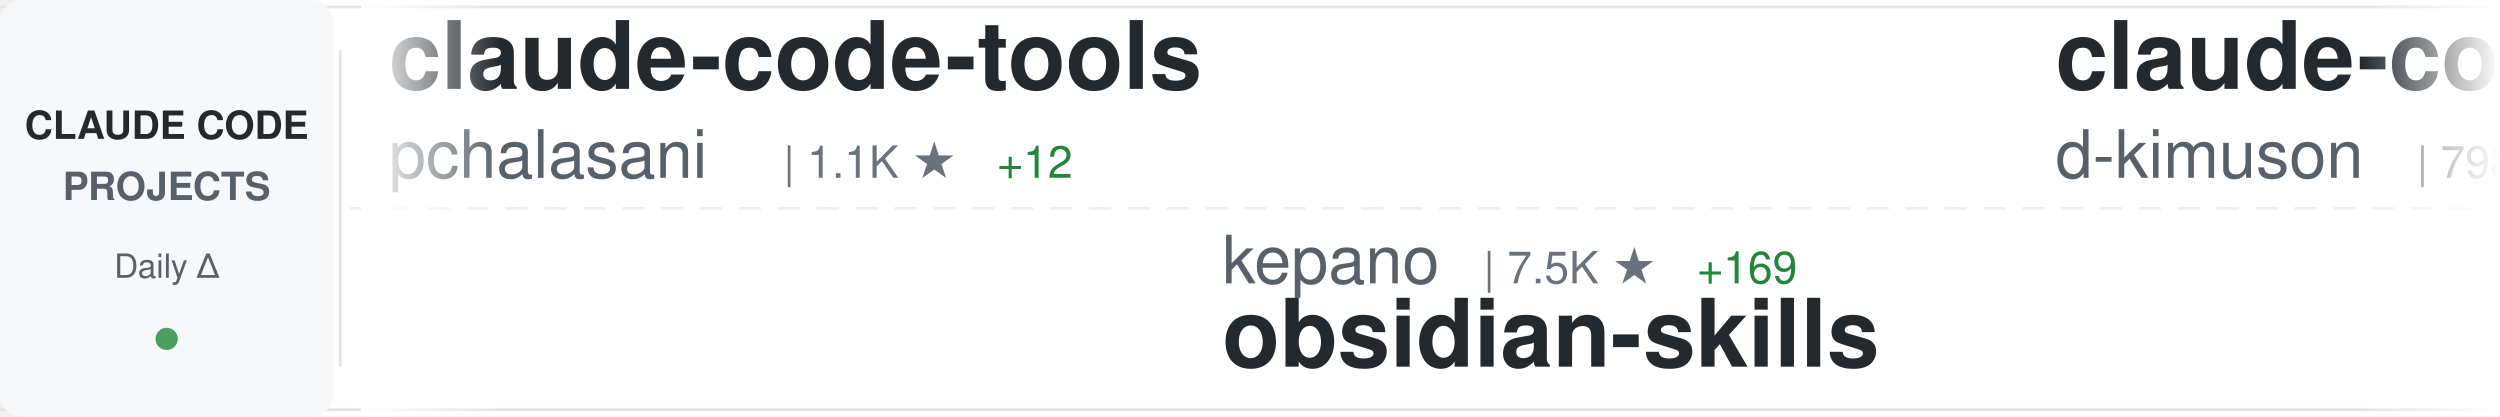
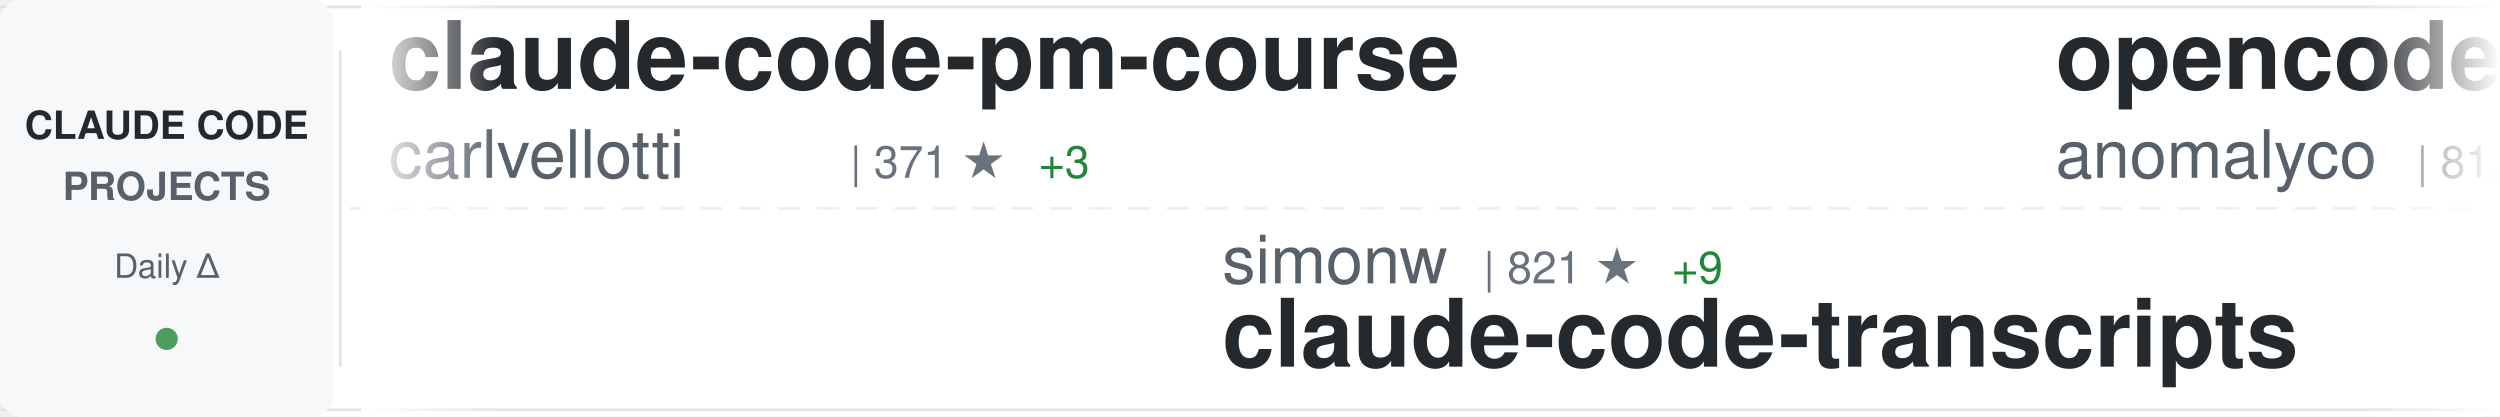
<svg xmlns="http://www.w3.org/2000/svg" width="900" height="150">
  <defs>
    <linearGradient id="awesomeLeftFade" x1="0%" y1="0%" x2="100%" y2="0%">
      <stop offset="0%" style="stop-color:#ffffff;stop-opacity:1" />
      <stop offset="100%" style="stop-color:#ffffff;stop-opacity:0" />
    </linearGradient>
    <linearGradient id="awesomeRightFade" x1="0%" y1="0%" x2="100%" y2="0%">
      <stop offset="0%" style="stop-color:#ffffff;stop-opacity:0" />
      <stop offset="100%" style="stop-color:#ffffff;stop-opacity:1" />
    </linearGradient>
  </defs>
  <rect width="900" height="150" fill="#ffffff" rx="8" />
  <rect x="0" y="2" width="900" height="1" fill="#e1e4e8" />
  <rect x="0" y="147" width="900" height="1" fill="#e1e4e8" />
  <line x1="0" y1="75" x2="900" y2="75" stroke="#e1e4e8" stroke-width="1" stroke-dasharray="8 6" opacity="0.6" />
  <rect x="0" y="0" width="120" height="150" fill="#f6f8fa" rx="8" />
  <text x="60" y="50" font-family="-apple-system, BlinkMacSystemFont, 'Segoe UI', Helvetica, Arial, sans-serif" font-size="14" font-weight="600" fill="#24292e" text-anchor="middle">CLAUDE CODE</text>
  <text x="60" y="72" font-family="-apple-system, BlinkMacSystemFont, 'Segoe UI', Helvetica, Arial, sans-serif" font-size="14" font-weight="600" fill="#586069" text-anchor="middle">PROJECTS</text>
  <text x="60" y="100" font-family="-apple-system, BlinkMacSystemFont, 'Segoe UI', Helvetica, Arial, sans-serif" font-size="12" font-weight="500" fill="#586069" text-anchor="middle">Daily Δ</text>
  <circle cx="60" cy="122" r="4" fill="#22863a" opacity="0.8" />
  <rect x="122" y="18" width="1" height="114" fill="#e1e4e8" />
  <clipPath id="awesomeTickerClip">
    <rect x="130" y="0" width="770" height="150" />
  </clipPath>
  <g clip-path="url(#awesomeTickerClip)">
    <g id="awesomeTickerItems">
      <animateTransform attributeName="transform" attributeType="XML" type="translate" from="0 0" to="-3000 0" dur="54s" repeatCount="indefinite" />
      <g transform="translate(0, 0)">
-         <text x="140" y="32" font-family="-apple-system, BlinkMacSystemFont, 'Segoe UI', Helvetica, Arial, sans-serif" font-size="34" font-weight="600" fill="#24292e">claude-code-tools</text>
-         <text x="140" y="64" font-family="-apple-system, BlinkMacSystemFont, 'Segoe UI', Helvetica, Arial, sans-serif" font-size="24" font-weight="400" fill="#586069">pchalasani</text>
-         <text x="282" y="64" font-family="-apple-system, BlinkMacSystemFont, 'Segoe UI', Helvetica, Arial, sans-serif" font-size="16" font-weight="500" fill="#6a737d">| 1.1K ★</text>
-         <text x="359" y="64" font-family="-apple-system, BlinkMacSystemFont, 'Segoe UI', Helvetica, Arial, sans-serif" font-size="16" font-weight="500" fill="#22863a"> +12</text>
+         <text x="140" y="32" font-family="-apple-system, BlinkMacSystemFont, 'Segoe UI', Helvetica, Arial, sans-serif" font-size="34" font-weight="600" fill="#24292e">claude-code-pm-course</text>
+         <text x="140" y="64" font-family="-apple-system, BlinkMacSystemFont, 'Segoe UI', Helvetica, Arial, sans-serif" font-size="24" font-weight="400" fill="#586069">carlvellotti</text>
+         <text x="306" y="64" font-family="-apple-system, BlinkMacSystemFont, 'Segoe UI', Helvetica, Arial, sans-serif" font-size="16" font-weight="500" fill="#6a737d">| 371 ★</text>
+         <text x="374" y="64" font-family="-apple-system, BlinkMacSystemFont, 'Segoe UI', Helvetica, Arial, sans-serif" font-size="16" font-weight="500" fill="#22863a"> +3</text>
      </g>
      <g transform="translate(300, 0)">
-         <text x="140" y="102" font-family="-apple-system, BlinkMacSystemFont, 'Segoe UI', Helvetica, Arial, sans-serif" font-size="24" font-weight="400" fill="#586069">kepano</text>
-         <text x="234" y="102" font-family="-apple-system, BlinkMacSystemFont, 'Segoe UI', Helvetica, Arial, sans-serif" font-size="16" font-weight="500" fill="#6a737d">| 7.5K ★</text>
-         <text x="311" y="102" font-family="-apple-system, BlinkMacSystemFont, 'Segoe UI', Helvetica, Arial, sans-serif" font-size="16" font-weight="500" fill="#22863a"> +169</text>
-         <text x="140" y="132" font-family="-apple-system, BlinkMacSystemFont, 'Segoe UI', Helvetica, Arial, sans-serif" font-size="34" font-weight="600" fill="#24292e">obsidian-skills</text>
+         <text x="140" y="102" font-family="-apple-system, BlinkMacSystemFont, 'Segoe UI', Helvetica, Arial, sans-serif" font-size="24" font-weight="400" fill="#586069">simonw</text>
+         <text x="234" y="102" font-family="-apple-system, BlinkMacSystemFont, 'Segoe UI', Helvetica, Arial, sans-serif" font-size="16" font-weight="500" fill="#6a737d">| 821 ★</text>
+         <text x="302" y="102" font-family="-apple-system, BlinkMacSystemFont, 'Segoe UI', Helvetica, Arial, sans-serif" font-size="16" font-weight="500" fill="#22863a"> +9</text>
+         <text x="140" y="132" font-family="-apple-system, BlinkMacSystemFont, 'Segoe UI', Helvetica, Arial, sans-serif" font-size="34" font-weight="600" fill="#24292e">claude-code-transcripts</text>
      </g>
      <g transform="translate(600, 0)">
+         <text x="140" y="32" font-family="-apple-system, BlinkMacSystemFont, 'Segoe UI', Helvetica, Arial, sans-serif" font-size="34" font-weight="600" fill="#24292e">opencode</text>
+         <text x="140" y="64" font-family="-apple-system, BlinkMacSystemFont, 'Segoe UI', Helvetica, Arial, sans-serif" font-size="24" font-weight="400" fill="#586069">anomalyco</text>
+         <text x="270" y="64" font-family="-apple-system, BlinkMacSystemFont, 'Segoe UI', Helvetica, Arial, sans-serif" font-size="16" font-weight="500" fill="#6a737d">| 81.6K ★</text>
+         <text x="356" y="64" font-family="-apple-system, BlinkMacSystemFont, 'Segoe UI', Helvetica, Arial, sans-serif" font-size="16" font-weight="500" fill="#22863a"> +1.9K</text>
+       </g>
+       <g transform="translate(900, 0)">
+         <text x="140" y="102" font-family="-apple-system, BlinkMacSystemFont, 'Segoe UI', Helvetica, Arial, sans-serif" font-size="24" font-weight="400" fill="#586069">OneRedOak</text>
+         <text x="270" y="102" font-family="-apple-system, BlinkMacSystemFont, 'Segoe UI', Helvetica, Arial, sans-serif" font-size="16" font-weight="500" fill="#6a737d">| 3.5K ★</text>
+         <text x="347" y="102" font-family="-apple-system, BlinkMacSystemFont, 'Segoe UI', Helvetica, Arial, sans-serif" font-size="16" font-weight="500" fill="#22863a"> +5</text>
+         <text x="140" y="132" font-family="-apple-system, BlinkMacSystemFont, 'Segoe UI', Helvetica, Arial, sans-serif" font-size="34" font-weight="600" fill="#24292e">claude-code-workflows</text>
+       </g>
+       <g transform="translate(1200, 0)">
        <text x="140" y="32" font-family="-apple-system, BlinkMacSystemFont, 'Segoe UI', Helvetica, Arial, sans-serif" font-size="34" font-weight="600" fill="#24292e">claude-code-viewer</text>
        <text x="140" y="64" font-family="-apple-system, BlinkMacSystemFont, 'Segoe UI', Helvetica, Arial, sans-serif" font-size="24" font-weight="400" fill="#586069">d-kimuson</text>
-         <text x="270" y="64" font-family="-apple-system, BlinkMacSystemFont, 'Segoe UI', Helvetica, Arial, sans-serif" font-size="16" font-weight="500" fill="#6a737d">| 798 ★</text>
-         <text x="338" y="64" font-family="-apple-system, BlinkMacSystemFont, 'Segoe UI', Helvetica, Arial, sans-serif" font-size="16" font-weight="500" fill="#22863a"> +5</text>
-       </g>
-       <g transform="translate(900, 0)">
-         <text x="140" y="102" font-family="-apple-system, BlinkMacSystemFont, 'Segoe UI', Helvetica, Arial, sans-serif" font-size="24" font-weight="400" fill="#586069">zhukunpenglinyutong</text>
-         <text x="390" y="102" font-family="-apple-system, BlinkMacSystemFont, 'Segoe UI', Helvetica, Arial, sans-serif" font-size="16" font-weight="500" fill="#6a737d">| 771 ★</text>
-         <text x="458" y="102" font-family="-apple-system, BlinkMacSystemFont, 'Segoe UI', Helvetica, Arial, sans-serif" font-size="16" font-weight="500" fill="#22863a"> +12</text>
-         <text x="140" y="132" font-family="-apple-system, BlinkMacSystemFont, 'Segoe UI', Helvetica, Arial, sans-serif" font-size="34" font-weight="600" fill="#24292e">idea-claude-code-gui</text>
-       </g>
-       <g transform="translate(1200, 0)">
-         <text x="140" y="32" font-family="-apple-system, BlinkMacSystemFont, 'Segoe UI', Helvetica, Arial, sans-serif" font-size="34" font-weight="600" fill="#24292e">claude-code-ide.el</text>
-         <text x="140" y="64" font-family="-apple-system, BlinkMacSystemFont, 'Segoe UI', Helvetica, Arial, sans-serif" font-size="24" font-weight="400" fill="#586069">manzaltu</text>
-         <text x="258" y="64" font-family="-apple-system, BlinkMacSystemFont, 'Segoe UI', Helvetica, Arial, sans-serif" font-size="16" font-weight="500" fill="#6a737d">| 1.3K ★</text>
-         <text x="335" y="64" font-family="-apple-system, BlinkMacSystemFont, 'Segoe UI', Helvetica, Arial, sans-serif" font-size="16" font-weight="500" fill="#22863a"> +7</text>
+         <text x="270" y="64" font-family="-apple-system, BlinkMacSystemFont, 'Segoe UI', Helvetica, Arial, sans-serif" font-size="16" font-weight="500" fill="#6a737d">| 801 ★</text>
+         <text x="338" y="64" font-family="-apple-system, BlinkMacSystemFont, 'Segoe UI', Helvetica, Arial, sans-serif" font-size="16" font-weight="500" fill="#22863a"> +6</text>
      </g>
      <g transform="translate(1500, 0)">
-         <text x="140" y="102" font-family="-apple-system, BlinkMacSystemFont, 'Segoe UI', Helvetica, Arial, sans-serif" font-size="24" font-weight="400" fill="#586069">0xfurai</text>
-         <text x="246" y="102" font-family="-apple-system, BlinkMacSystemFont, 'Segoe UI', Helvetica, Arial, sans-serif" font-size="16" font-weight="500" fill="#6a737d">| 648 ★</text>
-         <text x="314" y="102" font-family="-apple-system, BlinkMacSystemFont, 'Segoe UI', Helvetica, Arial, sans-serif" font-size="16" font-weight="500" fill="#22863a"> +3</text>
-         <text x="140" y="132" font-family="-apple-system, BlinkMacSystemFont, 'Segoe UI', Helvetica, Arial, sans-serif" font-size="34" font-weight="600" fill="#24292e">claude-code-subagents</text>
+         <text x="140" y="102" font-family="-apple-system, BlinkMacSystemFont, 'Segoe UI', Helvetica, Arial, sans-serif" font-size="24" font-weight="400" fill="#586069">shareAI-lab</text>
+         <text x="294" y="102" font-family="-apple-system, BlinkMacSystemFont, 'Segoe UI', Helvetica, Arial, sans-serif" font-size="16" font-weight="500" fill="#6a737d">| 14.8K ★</text>
+         <text x="380" y="102" font-family="-apple-system, BlinkMacSystemFont, 'Segoe UI', Helvetica, Arial, sans-serif" font-size="16" font-weight="500" fill="#22863a"> +100</text>
+         <text x="140" y="132" font-family="-apple-system, BlinkMacSystemFont, 'Segoe UI', Helvetica, Arial, sans-serif" font-size="34" font-weight="600" fill="#24292e">learn-claude-code</text>
      </g>
      <g transform="translate(1800, 0)">
-         <text x="140" y="32" font-family="-apple-system, BlinkMacSystemFont, 'Segoe UI', Helvetica, Arial, sans-serif" font-size="34" font-weight="600" fill="#24292e">claude-agent-sdk-demos</text>
-         <text x="140" y="64" font-family="-apple-system, BlinkMacSystemFont, 'Segoe UI', Helvetica, Arial, sans-serif" font-size="24" font-weight="400" fill="#586069">anthropics</text>
-         <text x="282" y="64" font-family="-apple-system, BlinkMacSystemFont, 'Segoe UI', Helvetica, Arial, sans-serif" font-size="16" font-weight="500" fill="#6a737d">| 1.2K ★</text>
-         <text x="359" y="64" font-family="-apple-system, BlinkMacSystemFont, 'Segoe UI', Helvetica, Arial, sans-serif" font-size="16" font-weight="500" fill="#22863a"> +9</text>
+         <text x="140" y="32" font-family="-apple-system, BlinkMacSystemFont, 'Segoe UI', Helvetica, Arial, sans-serif" font-size="34" font-weight="600" fill="#24292e">ralph-claude-code</text>
+         <text x="140" y="64" font-family="-apple-system, BlinkMacSystemFont, 'Segoe UI', Helvetica, Arial, sans-serif" font-size="24" font-weight="400" fill="#586069">DmitrySolana</text>
+         <text x="306" y="64" font-family="-apple-system, BlinkMacSystemFont, 'Segoe UI', Helvetica, Arial, sans-serif" font-size="16" font-weight="500" fill="#6a737d">| 1.1K ★</text>
+         <text x="383" y="64" font-family="-apple-system, BlinkMacSystemFont, 'Segoe UI', Helvetica, Arial, sans-serif" font-size="16" font-weight="500" fill="#22863a"> +324</text>
      </g>
      <g transform="translate(2100, 0)">
-         <text x="140" y="102" font-family="-apple-system, BlinkMacSystemFont, 'Segoe UI', Helvetica, Arial, sans-serif" font-size="24" font-weight="400" fill="#586069">ericbuess</text>
-         <text x="270" y="102" font-family="-apple-system, BlinkMacSystemFont, 'Segoe UI', Helvetica, Arial, sans-serif" font-size="16" font-weight="500" fill="#6a737d">| 571 ★</text>
-         <text x="338" y="102" font-family="-apple-system, BlinkMacSystemFont, 'Segoe UI', Helvetica, Arial, sans-serif" font-size="16" font-weight="500" fill="#22863a"> +2</text>
-         <text x="140" y="132" font-family="-apple-system, BlinkMacSystemFont, 'Segoe UI', Helvetica, Arial, sans-serif" font-size="34" font-weight="600" fill="#24292e">claude-code-docs</text>
+         <text x="140" y="102" font-family="-apple-system, BlinkMacSystemFont, 'Segoe UI', Helvetica, Arial, sans-serif" font-size="24" font-weight="400" fill="#586069">alirezarezvani</text>
+         <text x="330" y="102" font-family="-apple-system, BlinkMacSystemFont, 'Segoe UI', Helvetica, Arial, sans-serif" font-size="16" font-weight="500" fill="#6a737d">| 1.1K ★</text>
+         <text x="407" y="102" font-family="-apple-system, BlinkMacSystemFont, 'Segoe UI', Helvetica, Arial, sans-serif" font-size="16" font-weight="500" fill="#22863a"> +128</text>
+         <text x="140" y="132" font-family="-apple-system, BlinkMacSystemFont, 'Segoe UI', Helvetica, Arial, sans-serif" font-size="34" font-weight="600" fill="#24292e">claude-skills</text>
      </g>
      <g transform="translate(2400, 0)">
-         <text x="140" y="32" font-family="-apple-system, BlinkMacSystemFont, 'Segoe UI', Helvetica, Arial, sans-serif" font-size="34" font-weight="600" fill="#24292e">claude-code-security-rev...</text>
-         <text x="140" y="64" font-family="-apple-system, BlinkMacSystemFont, 'Segoe UI', Helvetica, Arial, sans-serif" font-size="24" font-weight="400" fill="#586069">anthropics</text>
-         <text x="282" y="64" font-family="-apple-system, BlinkMacSystemFont, 'Segoe UI', Helvetica, Arial, sans-serif" font-size="16" font-weight="500" fill="#6a737d">| 2.9K ★</text>
-         <text x="359" y="64" font-family="-apple-system, BlinkMacSystemFont, 'Segoe UI', Helvetica, Arial, sans-serif" font-size="16" font-weight="500" fill="#22863a"> +7</text>
+         <text x="140" y="32" font-family="-apple-system, BlinkMacSystemFont, 'Segoe UI', Helvetica, Arial, sans-serif" font-size="34" font-weight="600" fill="#24292e">claude-code-templates</text>
+         <text x="140" y="64" font-family="-apple-system, BlinkMacSystemFont, 'Segoe UI', Helvetica, Arial, sans-serif" font-size="24" font-weight="400" fill="#586069">davila7</text>
+         <text x="246" y="64" font-family="-apple-system, BlinkMacSystemFont, 'Segoe UI', Helvetica, Arial, sans-serif" font-size="16" font-weight="500" fill="#6a737d">| 17.9K ★</text>
+         <text x="332" y="64" font-family="-apple-system, BlinkMacSystemFont, 'Segoe UI', Helvetica, Arial, sans-serif" font-size="16" font-weight="500" fill="#22863a"> +219</text>
      </g>
      <g transform="translate(2700, 0)">
-         <text x="140" y="102" font-family="-apple-system, BlinkMacSystemFont, 'Segoe UI', Helvetica, Arial, sans-serif" font-size="24" font-weight="400" fill="#586069">diet103</text>
-         <text x="246" y="102" font-family="-apple-system, BlinkMacSystemFont, 'Segoe UI', Helvetica, Arial, sans-serif" font-size="16" font-weight="500" fill="#6a737d">| 8.5K ★</text>
-         <text x="323" y="102" font-family="-apple-system, BlinkMacSystemFont, 'Segoe UI', Helvetica, Arial, sans-serif" font-size="16" font-weight="500" fill="#22863a"> +21</text>
-         <text x="140" y="132" font-family="-apple-system, BlinkMacSystemFont, 'Segoe UI', Helvetica, Arial, sans-serif" font-size="34" font-weight="600" fill="#24292e">claude-code-infrastructu...</text>
+         <text x="140" y="102" font-family="-apple-system, BlinkMacSystemFont, 'Segoe UI', Helvetica, Arial, sans-serif" font-size="24" font-weight="400" fill="#586069">coleam00</text>
+         <text x="258" y="102" font-family="-apple-system, BlinkMacSystemFont, 'Segoe UI', Helvetica, Arial, sans-serif" font-size="16" font-weight="500" fill="#6a737d">| 12.2K ★</text>
+         <text x="344" y="102" font-family="-apple-system, BlinkMacSystemFont, 'Segoe UI', Helvetica, Arial, sans-serif" font-size="16" font-weight="500" fill="#22863a"> +12</text>
+         <text x="140" y="132" font-family="-apple-system, BlinkMacSystemFont, 'Segoe UI', Helvetica, Arial, sans-serif" font-size="34" font-weight="600" fill="#24292e">context-engineering-intr...</text>
      </g>
      <g transform="translate(3000, 0)">
-         <text x="140" y="32" font-family="-apple-system, BlinkMacSystemFont, 'Segoe UI', Helvetica, Arial, sans-serif" font-size="34" font-weight="600" fill="#24292e">claude-code-tools</text>
-         <text x="140" y="64" font-family="-apple-system, BlinkMacSystemFont, 'Segoe UI', Helvetica, Arial, sans-serif" font-size="24" font-weight="400" fill="#586069">pchalasani</text>
-         <text x="282" y="64" font-family="-apple-system, BlinkMacSystemFont, 'Segoe UI', Helvetica, Arial, sans-serif" font-size="16" font-weight="500" fill="#6a737d">| 1.1K ★</text>
-         <text x="359" y="64" font-family="-apple-system, BlinkMacSystemFont, 'Segoe UI', Helvetica, Arial, sans-serif" font-size="16" font-weight="500" fill="#22863a"> +12</text>
+         <text x="140" y="32" font-family="-apple-system, BlinkMacSystemFont, 'Segoe UI', Helvetica, Arial, sans-serif" font-size="34" font-weight="600" fill="#24292e">claude-code-pm-course</text>
+         <text x="140" y="64" font-family="-apple-system, BlinkMacSystemFont, 'Segoe UI', Helvetica, Arial, sans-serif" font-size="24" font-weight="400" fill="#586069">carlvellotti</text>
+         <text x="306" y="64" font-family="-apple-system, BlinkMacSystemFont, 'Segoe UI', Helvetica, Arial, sans-serif" font-size="16" font-weight="500" fill="#6a737d">| 371 ★</text>
+         <text x="374" y="64" font-family="-apple-system, BlinkMacSystemFont, 'Segoe UI', Helvetica, Arial, sans-serif" font-size="16" font-weight="500" fill="#22863a"> +3</text>
      </g>
      <g transform="translate(3300, 0)">
-         <text x="140" y="102" font-family="-apple-system, BlinkMacSystemFont, 'Segoe UI', Helvetica, Arial, sans-serif" font-size="24" font-weight="400" fill="#586069">kepano</text>
-         <text x="234" y="102" font-family="-apple-system, BlinkMacSystemFont, 'Segoe UI', Helvetica, Arial, sans-serif" font-size="16" font-weight="500" fill="#6a737d">| 7.5K ★</text>
-         <text x="311" y="102" font-family="-apple-system, BlinkMacSystemFont, 'Segoe UI', Helvetica, Arial, sans-serif" font-size="16" font-weight="500" fill="#22863a"> +169</text>
-         <text x="140" y="132" font-family="-apple-system, BlinkMacSystemFont, 'Segoe UI', Helvetica, Arial, sans-serif" font-size="34" font-weight="600" fill="#24292e">obsidian-skills</text>
+         <text x="140" y="102" font-family="-apple-system, BlinkMacSystemFont, 'Segoe UI', Helvetica, Arial, sans-serif" font-size="24" font-weight="400" fill="#586069">simonw</text>
+         <text x="234" y="102" font-family="-apple-system, BlinkMacSystemFont, 'Segoe UI', Helvetica, Arial, sans-serif" font-size="16" font-weight="500" fill="#6a737d">| 821 ★</text>
+         <text x="302" y="102" font-family="-apple-system, BlinkMacSystemFont, 'Segoe UI', Helvetica, Arial, sans-serif" font-size="16" font-weight="500" fill="#22863a"> +9</text>
+         <text x="140" y="132" font-family="-apple-system, BlinkMacSystemFont, 'Segoe UI', Helvetica, Arial, sans-serif" font-size="34" font-weight="600" fill="#24292e">claude-code-transcripts</text>
      </g>
      <g transform="translate(3600, 0)">
-         <text x="140" y="32" font-family="-apple-system, BlinkMacSystemFont, 'Segoe UI', Helvetica, Arial, sans-serif" font-size="34" font-weight="600" fill="#24292e">claude-code-viewer</text>
-         <text x="140" y="64" font-family="-apple-system, BlinkMacSystemFont, 'Segoe UI', Helvetica, Arial, sans-serif" font-size="24" font-weight="400" fill="#586069">d-kimuson</text>
-         <text x="270" y="64" font-family="-apple-system, BlinkMacSystemFont, 'Segoe UI', Helvetica, Arial, sans-serif" font-size="16" font-weight="500" fill="#6a737d">| 798 ★</text>
-         <text x="338" y="64" font-family="-apple-system, BlinkMacSystemFont, 'Segoe UI', Helvetica, Arial, sans-serif" font-size="16" font-weight="500" fill="#22863a"> +5</text>
+         <text x="140" y="32" font-family="-apple-system, BlinkMacSystemFont, 'Segoe UI', Helvetica, Arial, sans-serif" font-size="34" font-weight="600" fill="#24292e">opencode</text>
+         <text x="140" y="64" font-family="-apple-system, BlinkMacSystemFont, 'Segoe UI', Helvetica, Arial, sans-serif" font-size="24" font-weight="400" fill="#586069">anomalyco</text>
+         <text x="270" y="64" font-family="-apple-system, BlinkMacSystemFont, 'Segoe UI', Helvetica, Arial, sans-serif" font-size="16" font-weight="500" fill="#6a737d">| 81.6K ★</text>
+         <text x="356" y="64" font-family="-apple-system, BlinkMacSystemFont, 'Segoe UI', Helvetica, Arial, sans-serif" font-size="16" font-weight="500" fill="#22863a"> +1.9K</text>
      </g>
      <g transform="translate(3900, 0)">
-         <text x="140" y="102" font-family="-apple-system, BlinkMacSystemFont, 'Segoe UI', Helvetica, Arial, sans-serif" font-size="24" font-weight="400" fill="#586069">zhukunpenglinyutong</text>
-         <text x="390" y="102" font-family="-apple-system, BlinkMacSystemFont, 'Segoe UI', Helvetica, Arial, sans-serif" font-size="16" font-weight="500" fill="#6a737d">| 771 ★</text>
-         <text x="458" y="102" font-family="-apple-system, BlinkMacSystemFont, 'Segoe UI', Helvetica, Arial, sans-serif" font-size="16" font-weight="500" fill="#22863a"> +12</text>
-         <text x="140" y="132" font-family="-apple-system, BlinkMacSystemFont, 'Segoe UI', Helvetica, Arial, sans-serif" font-size="34" font-weight="600" fill="#24292e">idea-claude-code-gui</text>
+         <text x="140" y="102" font-family="-apple-system, BlinkMacSystemFont, 'Segoe UI', Helvetica, Arial, sans-serif" font-size="24" font-weight="400" fill="#586069">OneRedOak</text>
+         <text x="270" y="102" font-family="-apple-system, BlinkMacSystemFont, 'Segoe UI', Helvetica, Arial, sans-serif" font-size="16" font-weight="500" fill="#6a737d">| 3.5K ★</text>
+         <text x="347" y="102" font-family="-apple-system, BlinkMacSystemFont, 'Segoe UI', Helvetica, Arial, sans-serif" font-size="16" font-weight="500" fill="#22863a"> +5</text>
+         <text x="140" y="132" font-family="-apple-system, BlinkMacSystemFont, 'Segoe UI', Helvetica, Arial, sans-serif" font-size="34" font-weight="600" fill="#24292e">claude-code-workflows</text>
      </g>
    </g>
  </g>
  <rect x="130" y="0" width="50" height="150" fill="url(#awesomeLeftFade)" />
  <rect x="850" y="0" width="50" height="150" fill="url(#awesomeRightFade)" />
</svg>
